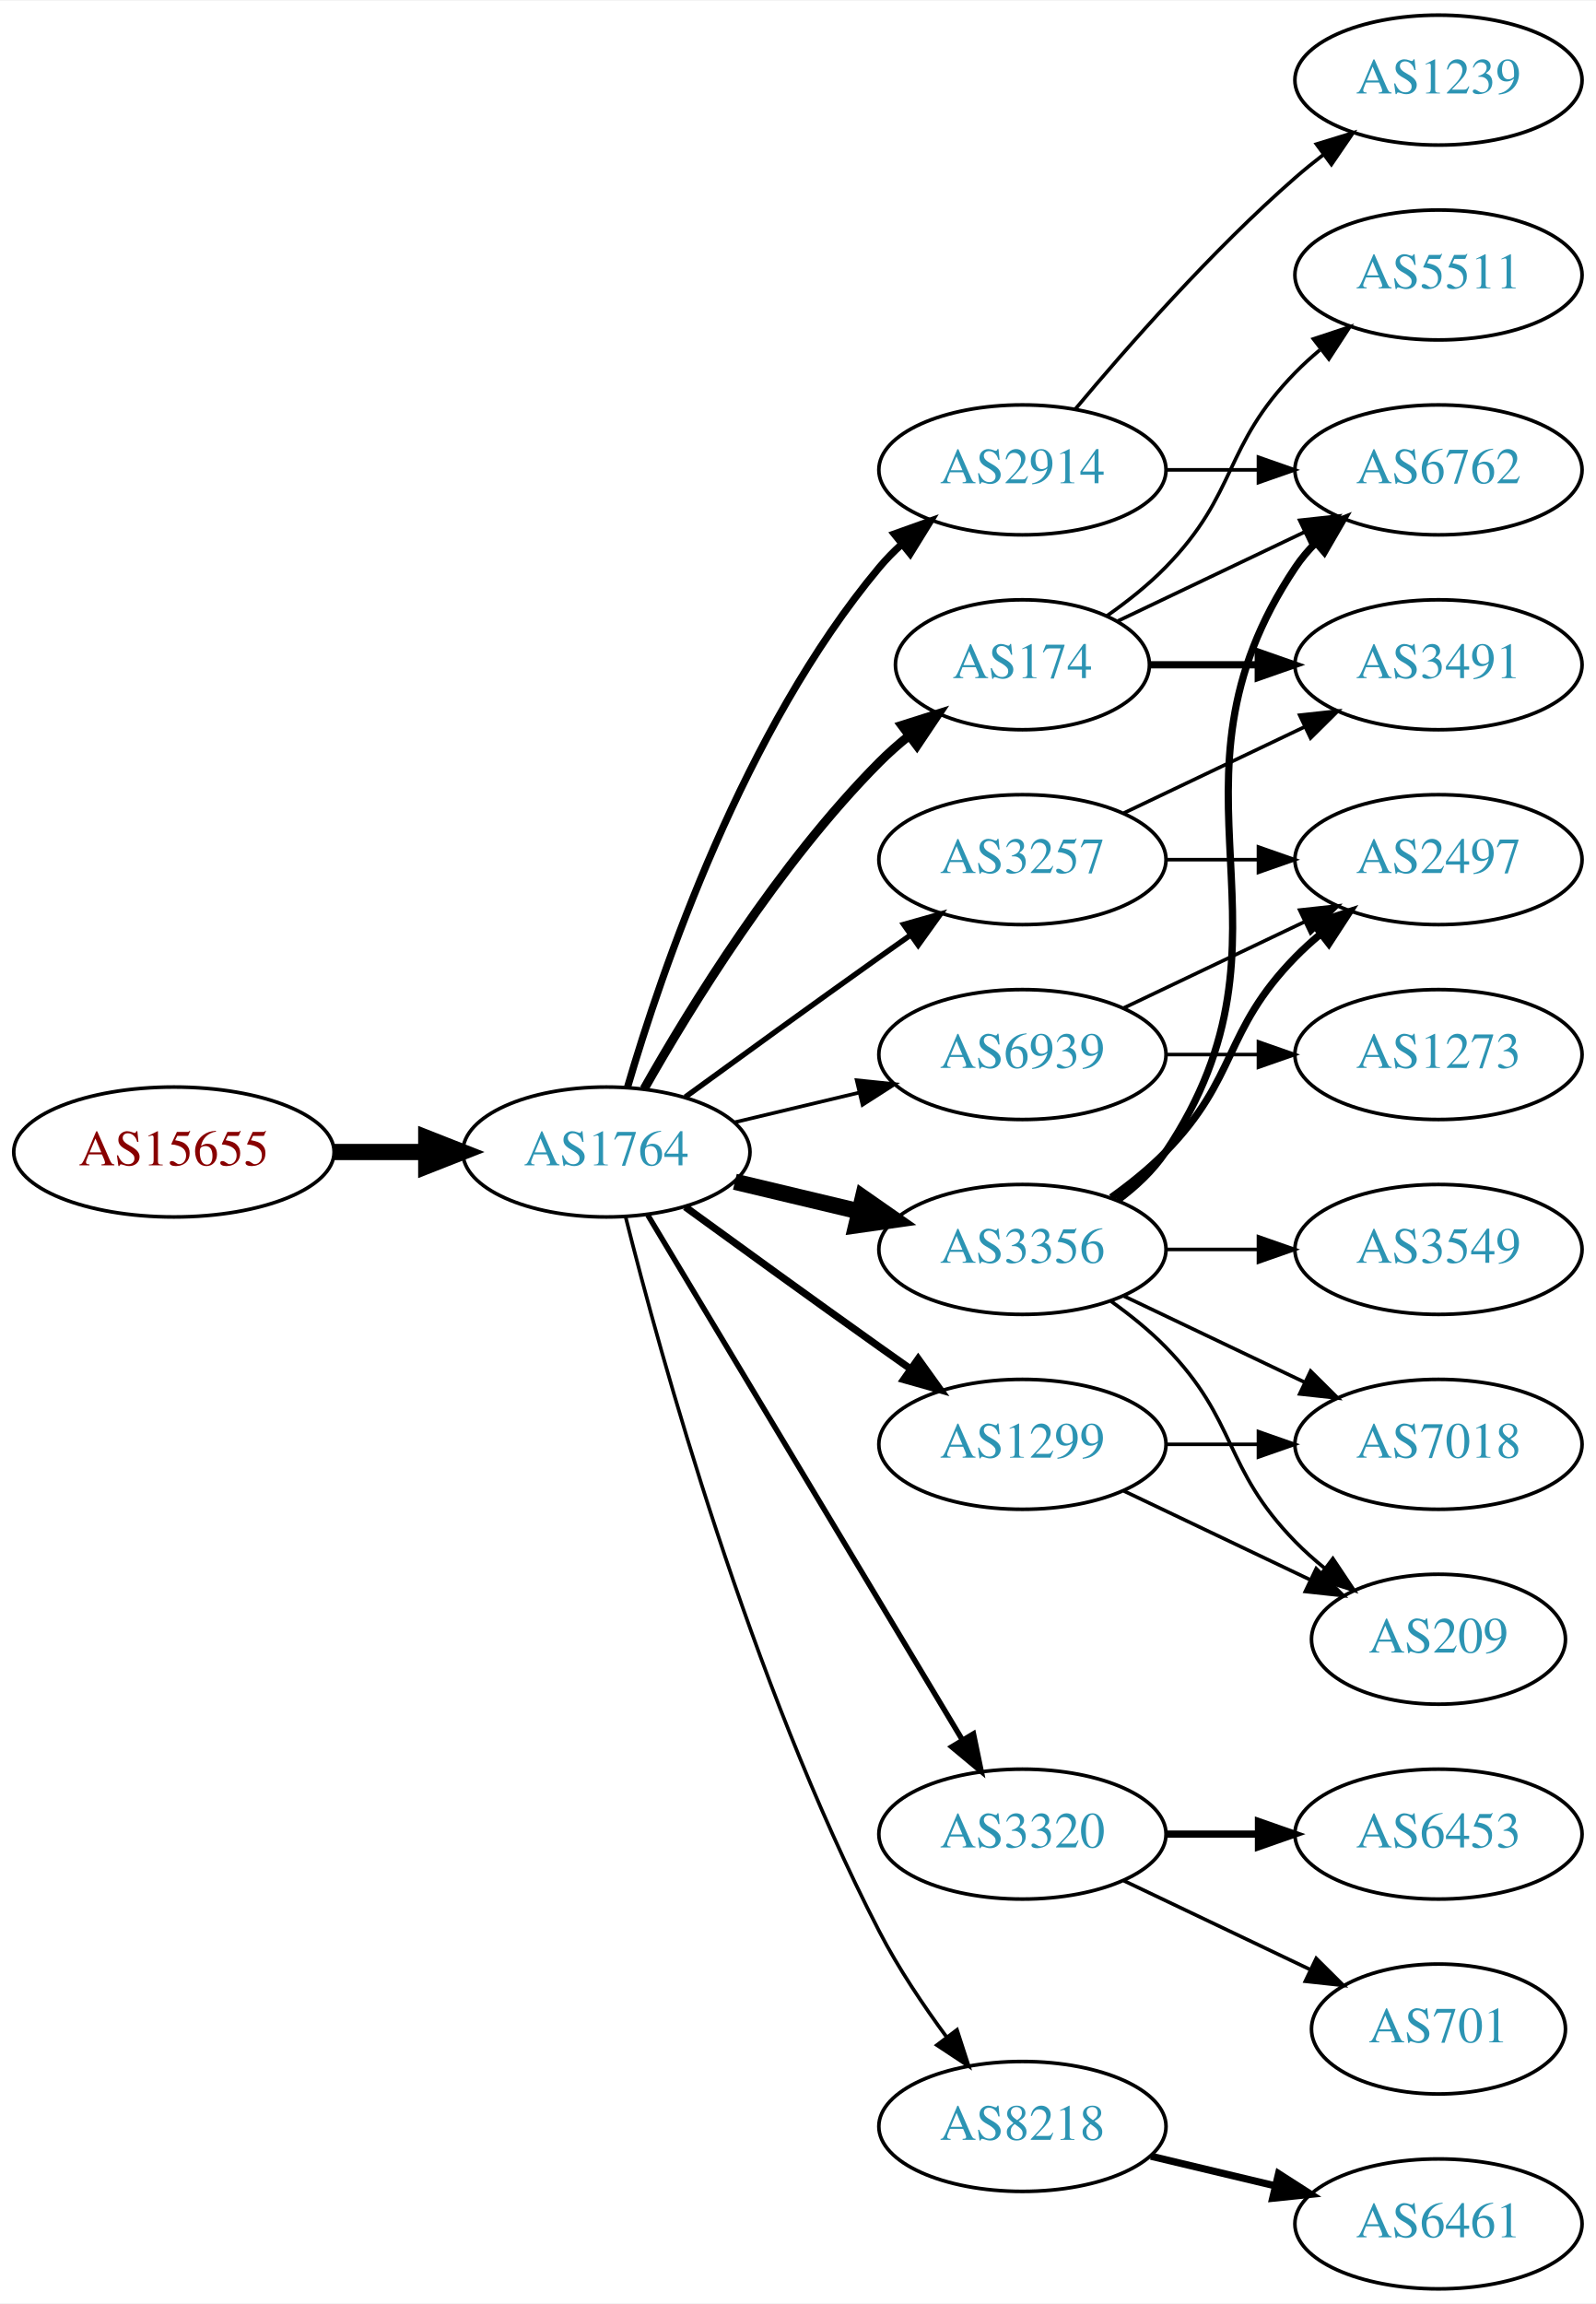
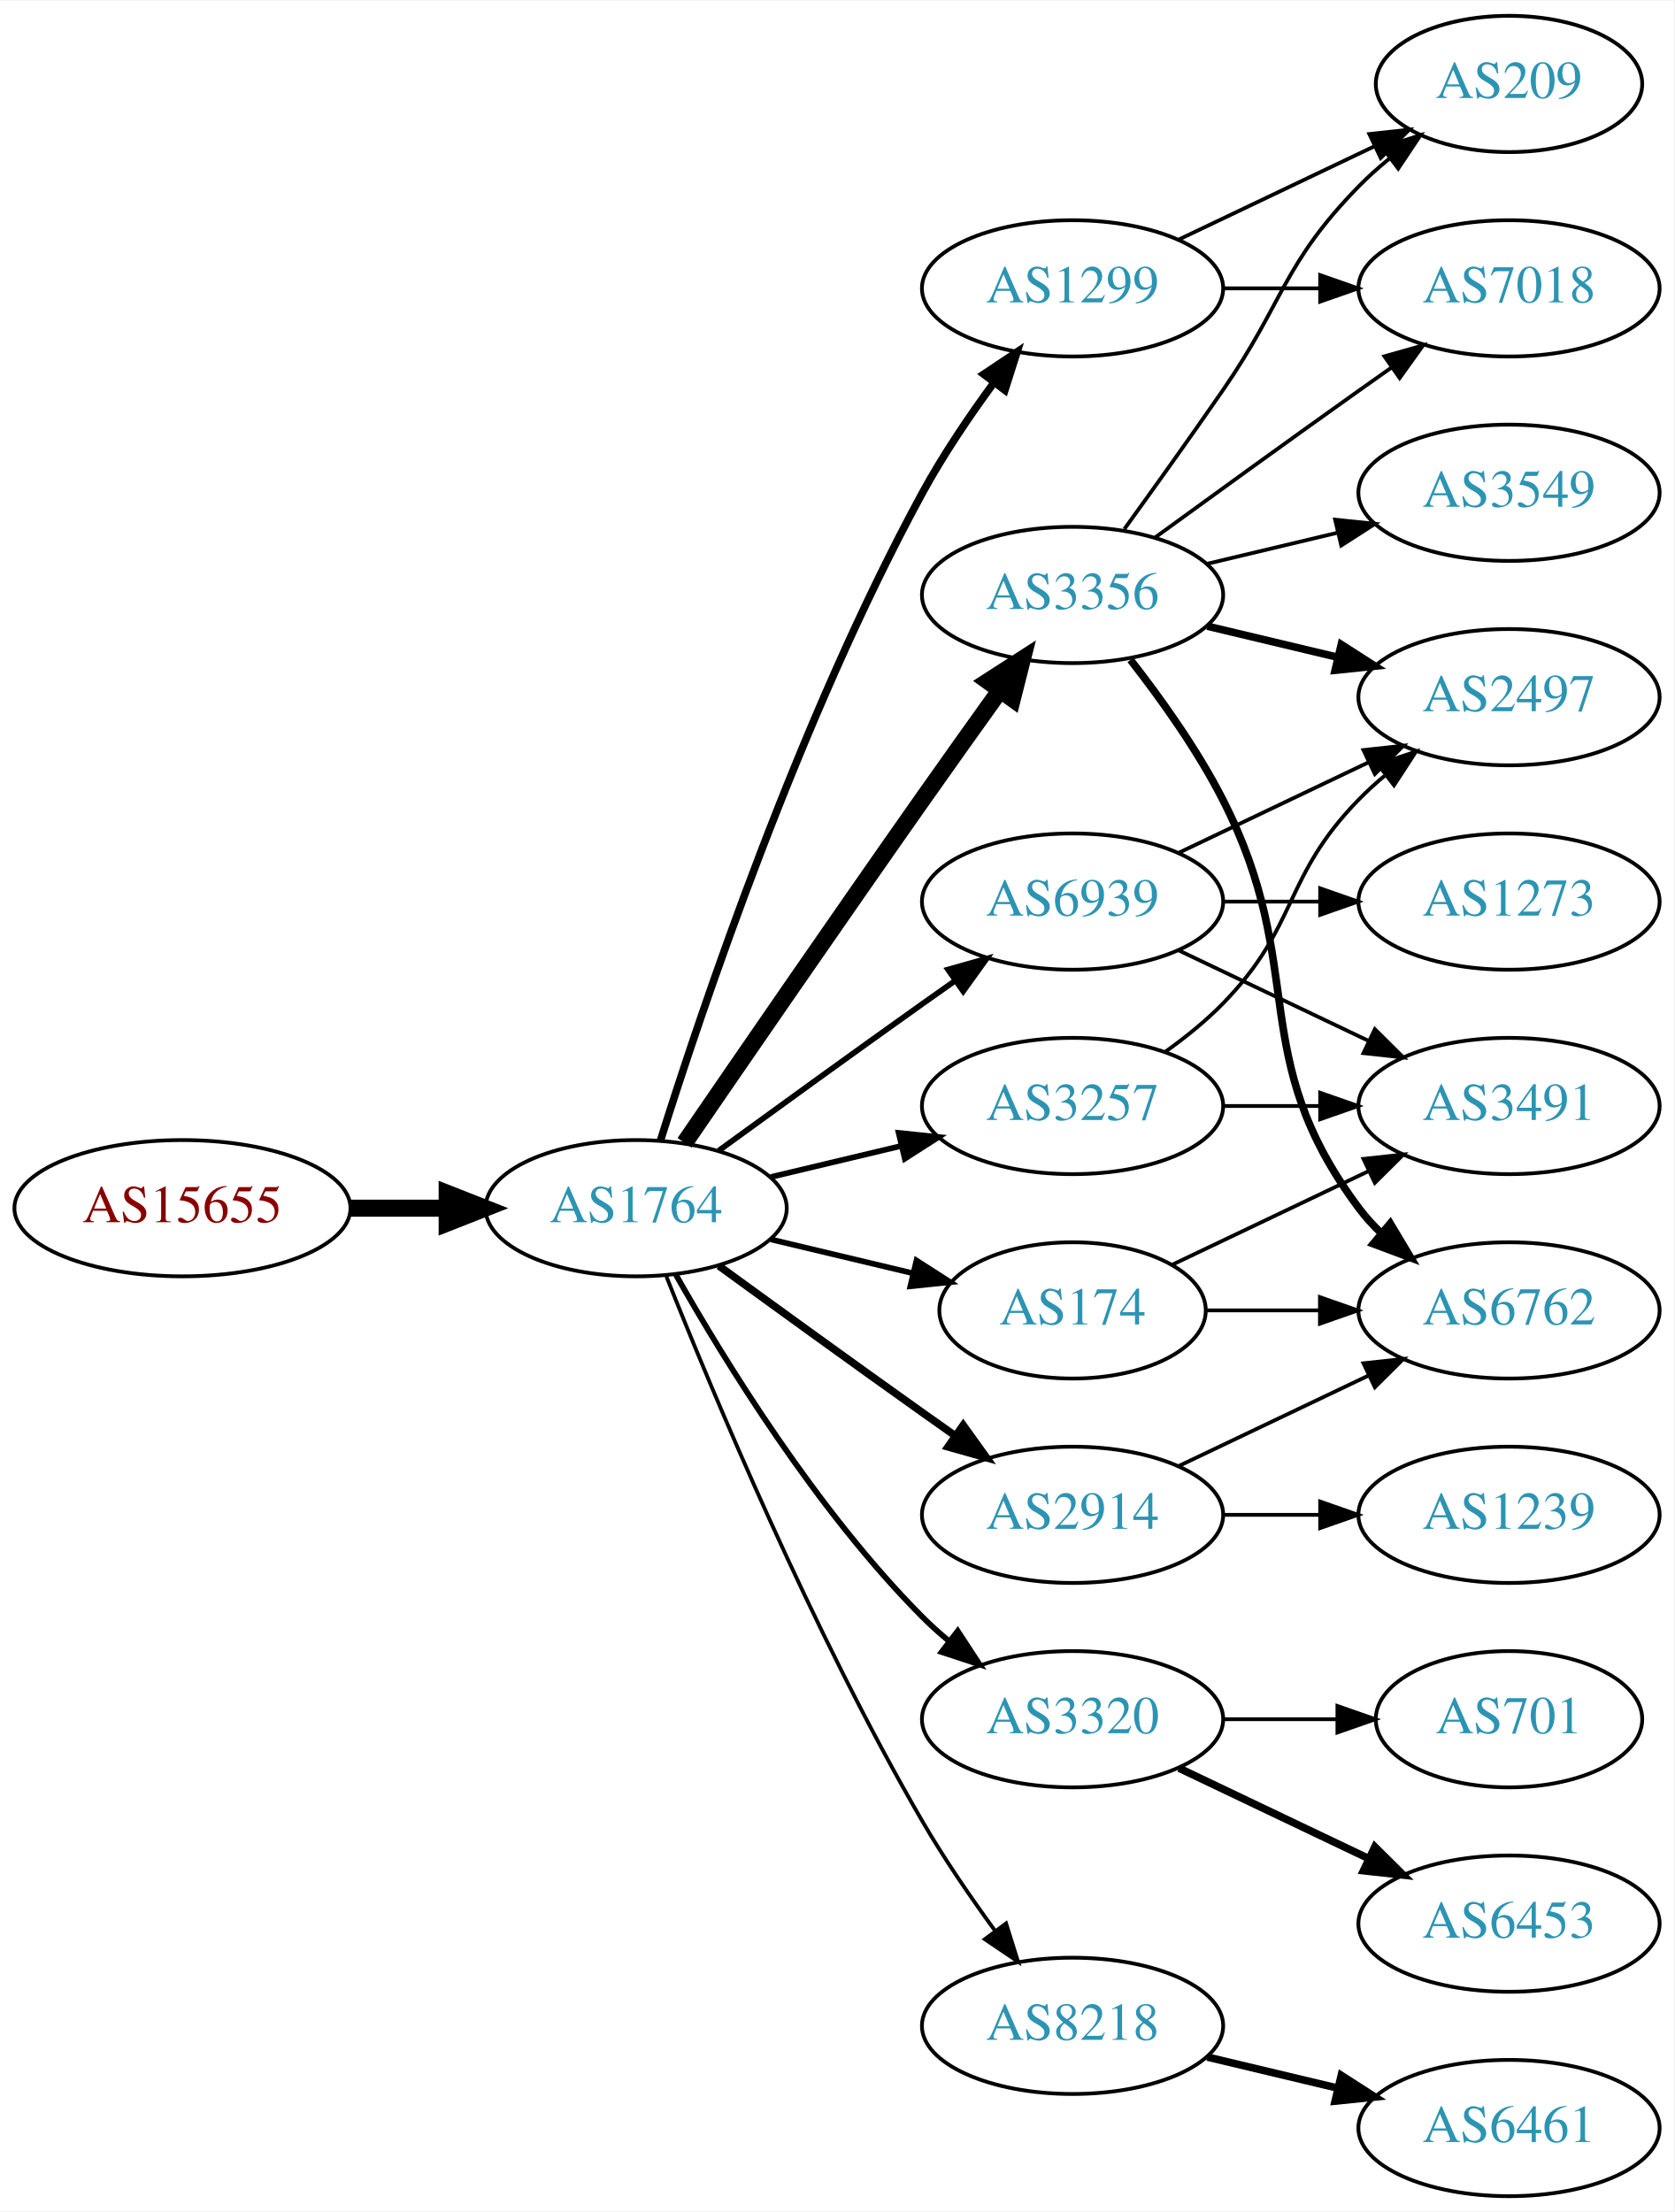
- <svg xmlns="http://www.w3.org/2000/svg" xmlns:xlink="http://www.w3.org/1999/xlink" width="442pt" height="638pt" viewBox="0.00 0.00 442.27 638.00">
-   <g id="graph0" class="graph" transform="scale(1 1) rotate(0) translate(4 634)">
-     <polygon fill="white" stroke="none" points="-4,4 -4,-634 438.271,-634 438.271,4 -4,4" />
+ <svg xmlns="http://www.w3.org/2000/svg" xmlns:xlink="http://www.w3.org/1999/xlink" width="442pt" height="584pt" viewBox="0.00 0.00 442.27 584.00">
+   <g id="graph0" class="graph" transform="scale(1 1) rotate(0) translate(4 580)">
+     <polygon fill="white" stroke="none" points="-4,4 -4,-580 438.271,-580 438.271,4 -4,4" />
    <g id="node1" class="node">
      <g id="a_node1">
        <a xlink:href="/asn/15655" xlink:title="AS15655 ~ MANZ Solutions GmbH [AT]">
-           <ellipse fill="#ffffff" stroke="black" cx="44.196" cy="-315" rx="44.393" ry="18" />
-           <text text-anchor="middle" x="44.196" y="-311.3" font-family="Times,serif" font-size="14.00" fill="#880000">AS15655</text>
+           <ellipse fill="#ffffff" stroke="black" cx="44.196" cy="-261" rx="44.393" ry="18" />
+           <text text-anchor="middle" x="44.196" y="-257.3" font-family="Times,serif" font-size="14.00" fill="#880000">AS15655</text>
        </a>
      </g>
    </g>
    <g id="node2" class="node">
      <g id="a_node2">
        <a xlink:href="/asn/1764" xlink:title="AS1764 ~ NEXTLAYER-AS [AT]">
-           <ellipse fill="#ffffff" stroke="black" cx="164.039" cy="-315" rx="39.794" ry="18" />
-           <text text-anchor="middle" x="164.039" y="-311.3" font-family="Times,serif" font-size="14.00" fill="#2c94b3">AS1764</text>
+           <ellipse fill="#ffffff" stroke="black" cx="164.039" cy="-261" rx="39.794" ry="18" />
+           <text text-anchor="middle" x="164.039" y="-257.3" font-family="Times,serif" font-size="14.00" fill="#2c94b3">AS1764</text>
        </a>
      </g>
    </g>
    <g id="edge1" class="edge">
-       <path fill="none" stroke="black" stroke-width="4.5" d="M88.407,-315C96.72,-315 105.482,-315 113.965,-315" />
-       <polygon fill="black" stroke="black" stroke-width="4.5" points="114.123,-318.938 124.123,-315 114.123,-311.063 114.123,-318.938" />
+       <path fill="none" stroke="black" stroke-width="4.5" d="M88.407,-261C96.72,-261 105.482,-261 113.965,-261" />
+       <polygon fill="black" stroke="black" stroke-width="4.5" points="114.123,-264.938 124.123,-261 114.123,-257.063 114.123,-264.938" />
    </g>
    <g id="node3" class="node">
      <g id="a_node3">
        <a xlink:href="/asn/3356" xlink:title="AS3356 ~ Level 3 Parent, LLC [US]">
-           <ellipse fill="#ffffff" stroke="black" cx="279.332" cy="-288" rx="39.794" ry="18" />
-           <text text-anchor="middle" x="279.332" y="-284.3" font-family="Times,serif" font-size="14.00" fill="#2c94b3">AS3356</text>
+           <ellipse fill="#ffffff" stroke="black" cx="279.332" cy="-423" rx="39.794" ry="18" />
+           <text text-anchor="middle" x="279.332" y="-419.3" font-family="Times,serif" font-size="14.00" fill="#2c94b3">AS3356</text>
        </a>
      </g>
    </g>
    <g id="edge2" class="edge">
-       <path fill="none" stroke="black" stroke-width="4.5" d="M199.646,-306.752C210.517,-304.162 222.671,-301.265 234.114,-298.538" />
-       <polygon fill="black" stroke="black" stroke-width="4.5" points="235.122,-302.346 243.936,-296.197 233.296,-294.685 235.122,-302.346" />
+       <path fill="none" stroke="black" stroke-width="4.5" d="M176.846,-278.269C191.489,-299.642 217.262,-337.12 239.685,-369 246.32,-378.433 253.67,-388.739 260.164,-397.795" />
+       <polygon fill="black" stroke="black" stroke-width="4.5" points="257.044,-400.201 266.076,-406.026 263.44,-395.607 257.044,-400.201" />
    </g>
    <g id="node4" class="node">
      <g id="a_node4">
+         <a xlink:href="/asn/1299" xlink:title="AS1299 ~ Telia Carrier [EU]">
+           <ellipse fill="#ffffff" stroke="black" cx="279.332" cy="-504" rx="39.794" ry="18" />
+           <text text-anchor="middle" x="279.332" y="-500.3" font-family="Times,serif" font-size="14.00" fill="#2c94b3">AS1299</text>
+         </a>
+       </g>
+     </g>
+     <g id="edge3" class="edge">
+       <path fill="none" stroke="black" stroke-width="2" d="M170.46,-278.841C181.231,-313.146 207.122,-390.203 239.685,-450 245.117,-459.974 252.091,-470.269 258.617,-479.16" />
+       <polygon fill="black" stroke="black" stroke-width="2" points="255.858,-481.316 264.67,-487.198 261.45,-477.105 255.858,-481.316" />
+     </g>
+     <g id="node5" class="node">
+       <g id="a_node5">
+         <a xlink:href="/asn/2914" xlink:title="AS2914 ~ NTT America, Inc. [US]">
+           <ellipse fill="#ffffff" stroke="black" cx="279.332" cy="-180" rx="39.794" ry="18" />
+           <text text-anchor="middle" x="279.332" y="-176.3" font-family="Times,serif" font-size="14.00" fill="#2c94b3">AS2914</text>
+         </a>
+       </g>
+     </g>
+     <g id="edge4" class="edge">
+       <path fill="none" stroke="black" stroke-width="2" d="M185.887,-245.778C200.821,-234.909 221.435,-219.975 239.685,-207 242.506,-204.995 245.449,-202.915 248.397,-200.841" />
+       <polygon fill="black" stroke="black" stroke-width="2" points="250.443,-203.681 256.621,-195.074 246.424,-197.95 250.443,-203.681" />
+     </g>
+     <g id="node6" class="node">
+       <g id="a_node6">
        <a xlink:href="/asn/3320" xlink:title="AS3320 ~ DTAG [DE]">
          <ellipse fill="#ffffff" stroke="black" cx="279.332" cy="-126" rx="39.794" ry="18" />
          <text text-anchor="middle" x="279.332" y="-122.3" font-family="Times,serif" font-size="14.00" fill="#2c94b3">AS3320</text>
        </a>
      </g>
    </g>
-     <g id="edge3" class="edge">
-       <path fill="none" stroke="black" stroke-width="1.5" d="M175.494,-297.558C195.475,-264.225 239.18,-191.314 262.666,-152.134" />
-       <polygon fill="black" stroke="black" stroke-width="1.5" points="265.762,-153.776 267.902,-143.4 259.758,-150.177 265.762,-153.776" />
-     </g>
-     <g id="node5" class="node">
-       <g id="a_node5">
-         <a xlink:href="/asn/2914" xlink:title="AS2914 ~ NTT America, Inc. [US]">
-           <ellipse fill="#ffffff" stroke="black" cx="279.332" cy="-504" rx="39.794" ry="18" />
-           <text text-anchor="middle" x="279.332" y="-500.3" font-family="Times,serif" font-size="14.00" fill="#2c94b3">AS2914</text>
-         </a>
-       </g>
-     </g>
-     <g id="edge4" class="edge">
-       <path fill="none" stroke="black" stroke-width="2" d="M169.913,-333.002C179.227,-364.844 202.043,-431.981 239.685,-477 241.555,-479.237 243.654,-481.374 245.88,-483.396" />
-       <polygon fill="black" stroke="black" stroke-width="2" points="243.823,-486.234 253.799,-489.804 248.227,-480.793 243.823,-486.234" />
-     </g>
-     <g id="node6" class="node">
-       <g id="a_node6">
+     <g id="edge5" class="edge">
+       <path fill="none" stroke="black" stroke-width="1.5" d="M174.498,-243.51C187.28,-220.904 211.712,-181.114 239.685,-153 241.796,-150.879 244.092,-148.812 246.477,-146.829" />
+       <polygon fill="black" stroke="black" stroke-width="1.5" points="248.993,-149.31 254.793,-140.444 244.73,-143.758 248.993,-149.31" />
+     </g>
+     <g id="node7" class="node">
+       <g id="a_node7">
        <a xlink:href="/asn/8218" xlink:title="AS8218 ~ legacy Neotelecoms [FR]">
          <ellipse fill="#ffffff" stroke="black" cx="279.332" cy="-45" rx="39.794" ry="18" />
          <text text-anchor="middle" x="279.332" y="-41.3" font-family="Times,serif" font-size="14.00" fill="#2c94b3">AS8218</text>
        </a>
      </g>
    </g>
-     <g id="edge5" class="edge">
-       <path fill="none" stroke="black" d="M169.388,-296.934C178.942,-258.918 203.803,-168.439 239.685,-99 244.899,-88.91 251.823,-78.589 258.369,-69.709" />
-       <polygon fill="black" stroke="black" points="261.198,-71.771 264.461,-61.691 255.625,-67.536 261.198,-71.771" />
-     </g>
-     <g id="node7" class="node">
-       <g id="a_node7">
-         <a xlink:href="/asn/174" xlink:title="AS174 ~ Cogent Communications [US]">
-           <ellipse fill="#ffffff" stroke="black" cx="279.332" cy="-450" rx="35.194" ry="18" />
-           <text text-anchor="middle" x="279.332" y="-446.3" font-family="Times,serif" font-size="14.00" fill="#2c94b3">AS174</text>
-         </a>
-       </g>
-     </g>
    <g id="edge6" class="edge">
-       <path fill="none" stroke="black" stroke-width="2.5" d="M174.498,-332.49C187.28,-355.096 211.712,-394.886 239.685,-423 242.185,-425.513 244.946,-427.949 247.807,-430.261" />
-       <polygon fill="black" stroke="black" stroke-width="2.5" points="245.905,-433.21 256.004,-436.413 250.108,-427.611 245.905,-433.21" />
+       <path fill="none" stroke="black" d="M172.042,-242.949C184.169,-212.43 210.587,-149.067 239.685,-99 245.392,-89.181 252.43,-78.922 258.929,-70.016" />
+       <polygon fill="black" stroke="black" points="261.77,-72.061 264.934,-61.95 256.155,-67.881 261.77,-72.061" />
    </g>
    <g id="node8" class="node">
      <g id="a_node8">
-         <a xlink:href="/asn/1299" xlink:title="AS1299 ~ Telia Carrier [EU]">
-           <ellipse fill="#ffffff" stroke="black" cx="279.332" cy="-234" rx="39.794" ry="18" />
-           <text text-anchor="middle" x="279.332" y="-230.3" font-family="Times,serif" font-size="14.00" fill="#2c94b3">AS1299</text>
+         <a xlink:href="/asn/174" xlink:title="AS174 ~ Cogent Communications [US]">
+           <ellipse fill="#ffffff" stroke="black" cx="279.332" cy="-234" rx="35.194" ry="18" />
+           <text text-anchor="middle" x="279.332" y="-230.3" font-family="Times,serif" font-size="14.00" fill="#2c94b3">AS174</text>
        </a>
      </g>
    </g>
    <g id="edge7" class="edge">
-       <path fill="none" stroke="black" stroke-width="2" d="M185.887,-299.778C200.821,-288.909 221.435,-273.975 239.685,-261 242.506,-258.995 245.449,-256.915 248.397,-254.841" />
-       <polygon fill="black" stroke="black" stroke-width="2" points="250.443,-257.681 256.621,-249.074 246.424,-251.95 250.443,-257.681" />
+       <path fill="none" stroke="black" stroke-width="1.5" d="M199.646,-252.752C211.44,-249.942 224.745,-246.771 237.013,-243.847" />
+       <polygon fill="black" stroke="black" stroke-width="1.5" points="238.101,-247.186 247.018,-241.463 236.479,-240.376 238.101,-247.186" />
    </g>
    <g id="node9" class="node">
      <g id="a_node9">
        <a xlink:href="/asn/3257" xlink:title="AS3257 ~ GTT [DE]">
-           <ellipse fill="#ffffff" stroke="black" cx="279.332" cy="-396" rx="39.794" ry="18" />
-           <text text-anchor="middle" x="279.332" y="-392.3" font-family="Times,serif" font-size="14.00" fill="#2c94b3">AS3257</text>
+           <ellipse fill="#ffffff" stroke="black" cx="279.332" cy="-288" rx="39.794" ry="18" />
+           <text text-anchor="middle" x="279.332" y="-284.3" font-family="Times,serif" font-size="14.00" fill="#2c94b3">AS3257</text>
        </a>
      </g>
    </g>
    <g id="edge8" class="edge">
-       <path fill="none" stroke="black" stroke-width="1.5" d="M185.887,-330.222C200.821,-341.091 221.435,-356.025 239.685,-369 242.506,-371.005 245.449,-373.085 248.397,-375.159" />
-       <polygon fill="black" stroke="black" stroke-width="1.5" points="246.424,-378.05 256.621,-380.926 250.443,-372.319 246.424,-378.05" />
+       <path fill="none" stroke="black" stroke-width="1.5" d="M199.646,-269.248C210.517,-271.838 222.671,-274.735 234.114,-277.462" />
+       <polygon fill="black" stroke="black" stroke-width="1.5" points="233.397,-280.889 243.936,-279.803 235.02,-274.08 233.397,-280.889" />
    </g>
    <g id="node10" class="node">
      <g id="a_node10">
        <a xlink:href="/asn/6939" xlink:title="AS6939 ~ Hurricane Electric LLC [US]">
          <ellipse fill="#ffffff" stroke="black" cx="279.332" cy="-342" rx="39.794" ry="18" />
          <text text-anchor="middle" x="279.332" y="-338.3" font-family="Times,serif" font-size="14.00" fill="#2c94b3">AS6939</text>
        </a>
      </g>
    </g>
    <g id="edge9" class="edge">
-       <path fill="none" stroke="black" d="M199.646,-323.248C210.517,-325.838 222.671,-328.735 234.114,-331.462" />
-       <polygon fill="black" stroke="black" points="233.397,-334.889 243.936,-333.803 235.02,-328.08 233.397,-334.889" />
+       <path fill="none" stroke="black" stroke-width="1.5" d="M185.887,-276.222C200.821,-287.091 221.435,-302.025 239.685,-315 242.506,-317.005 245.449,-319.085 248.397,-321.159" />
+       <polygon fill="black" stroke="black" stroke-width="1.5" points="246.424,-324.05 256.621,-326.926 250.443,-318.319 246.424,-324.05" />
    </g>
    <g id="node11" class="node">
      <g id="a_node11">
-         <a xlink:href="/asn/3549" xlink:title="AS3549 ~ Level 3 Parent, LLC [US]">
-           <ellipse fill="#ffffff" stroke="black" cx="394.625" cy="-288" rx="39.794" ry="18" />
-           <text text-anchor="middle" x="394.625" y="-284.3" font-family="Times,serif" font-size="14.00" fill="#2c94b3">AS3549</text>
+         <a xlink:href="/asn/7018" xlink:title="AS7018 ~ AT&amp;T Services, Inc. [US]">
+           <ellipse fill="#ffffff" stroke="black" cx="394.625" cy="-504" rx="39.794" ry="18" />
+           <text text-anchor="middle" x="394.625" y="-500.3" font-family="Times,serif" font-size="14.00" fill="#2c94b3">AS7018</text>
        </a>
      </g>
    </g>
    <g id="edge10" class="edge">
-       <path fill="none" stroke="black" d="M319.004,-288C327.207,-288 335.971,-288 344.503,-288" />
-       <polygon fill="black" stroke="black" points="344.742,-291.5 354.742,-288 344.742,-284.5 344.742,-291.5" />
+       <path fill="none" stroke="black" d="M301.18,-438.222C316.114,-449.091 336.727,-464.025 354.978,-477 357.799,-479.005 360.742,-481.085 363.69,-483.159" />
+       <polygon fill="black" stroke="black" points="361.717,-486.05 371.914,-488.926 365.736,-480.319 361.717,-486.05" />
    </g>
    <g id="node12" class="node">
      <g id="a_node12">
-         <a xlink:href="/asn/6762" xlink:title="AS6762 ~ TELECOM ITALIA SPARKLE S.p.A. [IT]">
-           <ellipse fill="#ffffff" stroke="black" cx="394.625" cy="-504" rx="39.794" ry="18" />
-           <text text-anchor="middle" x="394.625" y="-500.3" font-family="Times,serif" font-size="14.00" fill="#2c94b3">AS6762</text>
-         </a>
-       </g>
-     </g>
-     <g id="edge11" class="edge">
-       <path fill="none" stroke="black" stroke-width="2" d="M305.651,-301.607C310.707,-305.351 315.518,-309.831 318.978,-315 360.003,-376.294 313.954,-415.706 354.978,-477 356.6,-479.423 358.519,-481.695 360.621,-483.81" />
-       <polygon fill="black" stroke="black" stroke-width="2" points="358.434,-486.546 368.306,-490.393 362.988,-481.229 358.434,-486.546" />
-     </g>
-     <g id="node13" class="node">
-       <g id="a_node13">
-         <a xlink:href="/asn/7018" xlink:title="AS7018 ~ AT&amp;T Services, Inc. [US]">
-           <ellipse fill="#ffffff" stroke="black" cx="394.625" cy="-234" rx="39.794" ry="18" />
-           <text text-anchor="middle" x="394.625" y="-230.3" font-family="Times,serif" font-size="14.00" fill="#2c94b3">AS7018</text>
-         </a>
-       </g>
-     </g>
-     <g id="edge12" class="edge">
-       <path fill="none" stroke="black" d="M307.468,-275.066C322.462,-267.919 341.283,-258.948 357.506,-251.215" />
-       <polygon fill="black" stroke="black" points="359.188,-254.291 366.71,-246.829 356.177,-247.972 359.188,-254.291" />
-     </g>
-     <g id="node14" class="node">
-       <g id="a_node14">
        <a xlink:href="/asn/2497" xlink:title="AS2497 ~ Internet Initiative Japan Inc. [JP]">
          <ellipse fill="#ffffff" stroke="black" cx="394.625" cy="-396" rx="39.794" ry="18" />
          <text text-anchor="middle" x="394.625" y="-392.3" font-family="Times,serif" font-size="14.00" fill="#2c94b3">AS2497</text>
        </a>
      </g>
    </g>
+     <g id="edge11" class="edge">
+       <path fill="none" stroke="black" stroke-width="2" d="M314.939,-414.752C325.81,-412.162 337.964,-409.265 349.407,-406.538" />
+       <polygon fill="black" stroke="black" stroke-width="2" points="350.313,-409.92 359.229,-404.197 348.69,-403.111 350.313,-409.92" />
+     </g>
+     <g id="node13" class="node">
+       <g id="a_node13">
+         <a xlink:href="/asn/6762" xlink:title="AS6762 ~ TELECOM ITALIA SPARKLE S.p.A. [IT]">
+           <ellipse fill="#ffffff" stroke="black" cx="394.625" cy="-234" rx="39.794" ry="18" />
+           <text text-anchor="middle" x="394.625" y="-230.3" font-family="Times,serif" font-size="14.00" fill="#2c94b3">AS6762</text>
+         </a>
+       </g>
+     </g>
+     <g id="edge12" class="edge">
+       <path fill="none" stroke="black" stroke-width="2" d="M294.628,-405.86C302.614,-395.647 312.276,-382.147 318.978,-369 341.958,-323.923 324.707,-301.542 354.978,-261 356.723,-258.664 358.73,-256.455 360.893,-254.383" />
+       <polygon fill="black" stroke="black" stroke-width="2" points="363.253,-256.973 368.694,-247.882 358.771,-251.595 363.253,-256.973" />
+     </g>
+     <g id="node14" class="node">
+       <g id="a_node14">
+         <a xlink:href="/asn/3549" xlink:title="AS3549 ~ Level 3 Parent, LLC [US]">
+           <ellipse fill="#ffffff" stroke="black" cx="394.625" cy="-450" rx="39.794" ry="18" />
+           <text text-anchor="middle" x="394.625" y="-446.3" font-family="Times,serif" font-size="14.00" fill="#2c94b3">AS3549</text>
+         </a>
+       </g>
+     </g>
    <g id="edge13" class="edge">
-       <path fill="none" stroke="black" stroke-width="2" d="M303.926,-302.389C309.182,-306.148 314.513,-310.437 318.978,-315 339.151,-335.617 334.806,-348.383 354.978,-369 357.071,-371.139 359.354,-373.218 361.731,-375.21" />
-       <polygon fill="black" stroke="black" stroke-width="2" points="359.974,-378.275 370.031,-381.611 364.249,-372.732 359.974,-378.275" />
+       <path fill="none" stroke="black" d="M314.939,-431.248C325.81,-433.838 337.964,-436.735 349.407,-439.462" />
+       <polygon fill="black" stroke="black" points="348.69,-442.889 359.229,-441.803 350.313,-436.08 348.69,-442.889" />
    </g>
    <g id="node15" class="node">
      <g id="a_node15">
        <a xlink:href="/asn/209" xlink:title="AS209 ~ CenturyLink Communications, LLC [US]">
-           <ellipse fill="#ffffff" stroke="black" cx="394.625" cy="-180" rx="35.194" ry="18" />
-           <text text-anchor="middle" x="394.625" y="-176.3" font-family="Times,serif" font-size="14.00" fill="#2c94b3">AS209</text>
+           <ellipse fill="#ffffff" stroke="black" cx="394.625" cy="-558" rx="35.194" ry="18" />
+           <text text-anchor="middle" x="394.625" y="-554.3" font-family="Times,serif" font-size="14.00" fill="#2c94b3">AS209</text>
        </a>
      </g>
    </g>
    <g id="edge14" class="edge">
-       <path fill="none" stroke="black" d="M303.926,-273.611C309.182,-269.852 314.513,-265.563 318.978,-261 339.151,-240.383 334.806,-227.617 354.978,-207 357.457,-204.466 360.204,-202.017 363.056,-199.696" />
-       <polygon fill="black" stroke="black" points="365.359,-202.343 371.242,-193.532 361.148,-196.752 365.359,-202.343" />
+       <path fill="none" stroke="black" d="M293.011,-440.406C300.626,-450.937 310.459,-464.67 318.978,-477 335.374,-500.731 334.806,-510.383 354.978,-531 357.457,-533.534 360.204,-535.983 363.056,-538.304" />
+       <polygon fill="black" stroke="black" points="361.148,-541.248 371.242,-544.468 365.359,-535.657 361.148,-541.248" />
+     </g>
+     <g id="edge27" class="edge">
+       <path fill="none" stroke="black" d="M319.004,-504C327.207,-504 335.971,-504 344.503,-504" />
+       <polygon fill="black" stroke="black" points="344.742,-507.5 354.742,-504 344.742,-500.5 344.742,-507.5" />
+     </g>
+     <g id="edge28" class="edge">
+       <path fill="none" stroke="black" d="M307.468,-516.934C322.9,-524.29 342.385,-533.577 358.92,-541.459" />
+       <polygon fill="black" stroke="black" points="357.729,-544.768 368.262,-545.911 360.741,-538.449 357.729,-544.768" />
+     </g>
+     <g id="edge16" class="edge">
+       <path fill="none" stroke="black" d="M307.468,-192.934C322.462,-200.081 341.283,-209.052 357.506,-216.785" />
+       <polygon fill="black" stroke="black" points="356.177,-220.028 366.71,-221.171 359.188,-213.709 356.177,-220.028" />
    </g>
    <g id="node16" class="node">
      <g id="a_node16">
-         <a xlink:href="/asn/6453" xlink:title="AS6453 ~ TATA COMMUNICATIONS (AMERICA) INC [US]">
-           <ellipse fill="#ffffff" stroke="black" cx="394.625" cy="-126" rx="39.794" ry="18" />
-           <text text-anchor="middle" x="394.625" y="-122.3" font-family="Times,serif" font-size="14.00" fill="#2c94b3">AS6453</text>
+         <a xlink:href="/asn/1239" xlink:title="AS1239 ~ Sprint [US]">
+           <ellipse fill="#ffffff" stroke="black" cx="394.625" cy="-180" rx="39.794" ry="18" />
+           <text text-anchor="middle" x="394.625" y="-176.3" font-family="Times,serif" font-size="14.00" fill="#2c94b3">AS1239</text>
        </a>
      </g>
    </g>
    <g id="edge15" class="edge">
-       <path fill="none" stroke="black" stroke-width="2" d="M319.004,-126C327.207,-126 335.971,-126 344.503,-126" />
-       <polygon fill="black" stroke="black" stroke-width="2" points="344.742,-129.5 354.742,-126 344.742,-122.5 344.742,-129.5" />
+       <path fill="none" stroke="black" d="M319.004,-180C327.207,-180 335.971,-180 344.503,-180" />
+       <polygon fill="black" stroke="black" points="344.742,-183.5 354.742,-180 344.742,-176.5 344.742,-183.5" />
    </g>
    <g id="node17" class="node">
      <g id="a_node17">
-         <a xlink:href="/asn/701" xlink:title="AS701 ~ UUNET [US]">
-           <ellipse fill="#ffffff" stroke="black" cx="394.625" cy="-72" rx="35.194" ry="18" />
-           <text text-anchor="middle" x="394.625" y="-68.3" font-family="Times,serif" font-size="14.00" fill="#2c94b3">AS701</text>
-         </a>
-       </g>
-     </g>
-     <g id="edge16" class="edge">
-       <path fill="none" stroke="black" d="M307.468,-113.066C322.9,-105.71 342.385,-96.423 358.92,-88.541" />
-       <polygon fill="black" stroke="black" points="360.741,-91.551 368.262,-84.089 357.729,-85.232 360.741,-91.551" />
-     </g>
-     <g id="edge18" class="edge">
-       <path fill="none" stroke="black" d="M319.004,-504C327.207,-504 335.971,-504 344.503,-504" />
-       <polygon fill="black" stroke="black" points="344.742,-507.5 354.742,-504 344.742,-500.5 344.742,-507.5" />
+         <a xlink:href="/asn/6453" xlink:title="AS6453 ~ TATA COMMUNICATIONS (AMERICA) INC [US]">
+           <ellipse fill="#ffffff" stroke="black" cx="394.625" cy="-72" rx="39.794" ry="18" />
+           <text text-anchor="middle" x="394.625" y="-68.3" font-family="Times,serif" font-size="14.00" fill="#2c94b3">AS6453</text>
+         </a>
+       </g>
+     </g>
+     <g id="edge17" class="edge">
+       <path fill="none" stroke="black" stroke-width="2" d="M307.468,-113.066C322.462,-105.919 341.283,-96.948 357.506,-89.215" />
+       <polygon fill="black" stroke="black" stroke-width="2" points="359.188,-92.291 366.71,-84.829 356.177,-85.972 359.188,-92.291" />
    </g>
    <g id="node18" class="node">
      <g id="a_node18">
-         <a xlink:href="/asn/1239" xlink:title="AS1239 ~ Sprint [US]">
-           <ellipse fill="#ffffff" stroke="black" cx="394.625" cy="-612" rx="39.794" ry="18" />
-           <text text-anchor="middle" x="394.625" y="-608.3" font-family="Times,serif" font-size="14.00" fill="#2c94b3">AS1239</text>
-         </a>
-       </g>
-     </g>
-     <g id="edge17" class="edge">
-       <path fill="none" stroke="black" d="M293.962,-520.817C308.244,-537.929 331.791,-564.745 354.978,-585 357.444,-587.154 360.082,-589.294 362.78,-591.372" />
-       <polygon fill="black" stroke="black" points="360.805,-594.264 370.934,-597.37 364.953,-588.625 360.805,-594.264" />
+         <a xlink:href="/asn/701" xlink:title="AS701 ~ UUNET [US]">
+           <ellipse fill="#ffffff" stroke="black" cx="394.625" cy="-126" rx="35.194" ry="18" />
+           <text text-anchor="middle" x="394.625" y="-122.3" font-family="Times,serif" font-size="14.00" fill="#2c94b3">AS701</text>
+         </a>
+       </g>
+     </g>
+     <g id="edge18" class="edge">
+       <path fill="none" stroke="black" d="M319.004,-126C328.709,-126 339.2,-126 349.163,-126" />
+       <polygon fill="black" stroke="black" points="349.299,-129.5 359.299,-126 349.299,-122.5 349.299,-129.5" />
    </g>
    <g id="node19" class="node">
      <g id="a_node19">
        <a xlink:href="/asn/6461" xlink:title="AS6461 ~ Zayo Bandwidth [US]">
          <ellipse fill="#ffffff" stroke="black" cx="394.625" cy="-18" rx="39.794" ry="18" />
          <text text-anchor="middle" x="394.625" y="-14.3" font-family="Times,serif" font-size="14.00" fill="#2c94b3">AS6461</text>
        </a>
      </g>
    </g>
    <g id="edge19" class="edge">
      <path fill="none" stroke="black" stroke-width="2" d="M314.939,-36.752C325.81,-34.162 337.964,-31.265 349.407,-28.538" />
      <polygon fill="black" stroke="black" stroke-width="2" points="350.313,-31.92 359.229,-26.197 348.69,-25.111 350.313,-31.92" />
    </g>
    <g id="edge21" class="edge">
-       <path fill="none" stroke="black" d="M305.757,-462.119C321.059,-469.413 340.783,-478.814 357.665,-486.86" />
-       <polygon fill="black" stroke="black" points="356.172,-490.026 366.705,-491.169 359.184,-483.707 356.172,-490.026" />
+       <path fill="none" stroke="black" d="M314.631,-234C324.008,-234 334.358,-234 344.393,-234" />
+       <polygon fill="black" stroke="black" points="344.681,-237.5 354.681,-234 344.681,-230.5 344.681,-237.5" />
    </g>
    <g id="node20" class="node">
      <g id="a_node20">
        <a xlink:href="/asn/3491" xlink:title="AS3491 ~ PCCW Global, Inc. [US]">
-           <ellipse fill="#ffffff" stroke="black" cx="394.625" cy="-450" rx="39.794" ry="18" />
-           <text text-anchor="middle" x="394.625" y="-446.3" font-family="Times,serif" font-size="14.00" fill="#2c94b3">AS3491</text>
+           <ellipse fill="#ffffff" stroke="black" cx="394.625" cy="-288" rx="39.794" ry="18" />
+           <text text-anchor="middle" x="394.625" y="-284.3" font-family="Times,serif" font-size="14.00" fill="#2c94b3">AS3491</text>
        </a>
      </g>
    </g>
    <g id="edge20" class="edge">
-       <path fill="none" stroke="black" stroke-width="2" d="M314.631,-450C324.008,-450 334.358,-450 344.393,-450" />
-       <polygon fill="black" stroke="black" stroke-width="2" points="344.681,-453.5 354.681,-450 344.681,-446.5 344.681,-453.5" />
-     </g>
-     <g id="node21" class="node">
-       <g id="a_node21">
-         <a xlink:href="/asn/5511" xlink:title="AS5511 ~ Orange S.A. [FR]">
-           <ellipse fill="#ffffff" stroke="black" cx="394.625" cy="-558" rx="39.794" ry="18" />
-           <text text-anchor="middle" x="394.625" y="-554.3" font-family="Times,serif" font-size="14.00" fill="#2c94b3">AS5511</text>
-         </a>
-       </g>
+       <path fill="none" stroke="black" d="M305.757,-246.119C321.059,-253.413 340.783,-262.814 357.665,-270.86" />
+       <polygon fill="black" stroke="black" points="356.172,-274.026 366.705,-275.169 359.184,-267.707 356.172,-274.026" />
+     </g>
+     <g id="edge23" class="edge">
+       <path fill="none" stroke="black" d="M303.926,-302.389C309.182,-306.148 314.513,-310.437 318.978,-315 339.151,-335.617 334.806,-348.383 354.978,-369 357.071,-371.139 359.354,-373.218 361.731,-375.21" />
+       <polygon fill="black" stroke="black" points="359.974,-378.275 370.031,-381.611 364.249,-372.732 359.974,-378.275" />
    </g>
    <g id="edge22" class="edge">
-       <path fill="none" stroke="black" d="M302.714,-463.532C308.356,-467.49 314.17,-472.086 318.978,-477 339.151,-497.617 334.806,-510.383 354.978,-531 357.071,-533.139 359.354,-535.218 361.731,-537.21" />
-       <polygon fill="black" stroke="black" points="359.974,-540.275 370.031,-543.611 364.249,-534.732 359.974,-540.275" />
-     </g>
-     <g id="edge27" class="edge">
-       <path fill="none" stroke="black" d="M319.004,-234C327.207,-234 335.971,-234 344.503,-234" />
-       <polygon fill="black" stroke="black" points="344.742,-237.5 354.742,-234 344.742,-230.5 344.742,-237.5" />
-     </g>
-     <g id="edge28" class="edge">
-       <path fill="none" stroke="black" d="M307.468,-221.066C322.9,-213.71 342.385,-204.423 358.92,-196.541" />
-       <polygon fill="black" stroke="black" points="360.741,-199.551 368.262,-192.089 357.729,-193.232 360.741,-199.551" />
-     </g>
-     <g id="edge24" class="edge">
-       <path fill="none" stroke="black" d="M319.004,-396C327.207,-396 335.971,-396 344.503,-396" />
-       <polygon fill="black" stroke="black" points="344.742,-399.5 354.742,-396 344.742,-392.5 344.742,-399.5" />
-     </g>
-     <g id="edge23" class="edge">
-       <path fill="none" stroke="black" d="M307.468,-408.934C322.462,-416.081 341.283,-425.052 357.506,-432.785" />
-       <polygon fill="black" stroke="black" points="356.177,-436.028 366.71,-437.171 359.188,-429.709 356.177,-436.028" />
+       <path fill="none" stroke="black" d="M319.004,-288C327.207,-288 335.971,-288 344.503,-288" />
+       <polygon fill="black" stroke="black" points="344.742,-291.5 354.742,-288 344.742,-284.5 344.742,-291.5" />
    </g>
    <g id="edge26" class="edge">
      <path fill="none" stroke="black" d="M307.468,-354.934C322.462,-362.081 341.283,-371.052 357.506,-378.785" />
      <polygon fill="black" stroke="black" points="356.177,-382.028 366.71,-383.171 359.188,-375.709 356.177,-382.028" />
    </g>
-     <g id="node22" class="node">
-       <g id="a_node22">
+     <g id="edge25" class="edge">
+       <path fill="none" stroke="black" d="M307.468,-329.066C322.462,-321.919 341.283,-312.948 357.506,-305.215" />
+       <polygon fill="black" stroke="black" points="359.188,-308.291 366.71,-300.829 356.177,-301.972 359.188,-308.291" />
+     </g>
+     <g id="node21" class="node">
+       <g id="a_node21">
        <a xlink:href="/asn/1273" xlink:title="AS1273 ~ Vodafone Group PLC [EU]">
          <ellipse fill="#ffffff" stroke="black" cx="394.625" cy="-342" rx="39.794" ry="18" />
          <text text-anchor="middle" x="394.625" y="-338.3" font-family="Times,serif" font-size="14.00" fill="#2c94b3">AS1273</text>
        </a>
      </g>
    </g>
-     <g id="edge25" class="edge">
+     <g id="edge24" class="edge">
      <path fill="none" stroke="black" d="M319.004,-342C327.207,-342 335.971,-342 344.503,-342" />
      <polygon fill="black" stroke="black" points="344.742,-345.5 354.742,-342 344.742,-338.5 344.742,-345.5" />
    </g>
  </g>
</svg>
